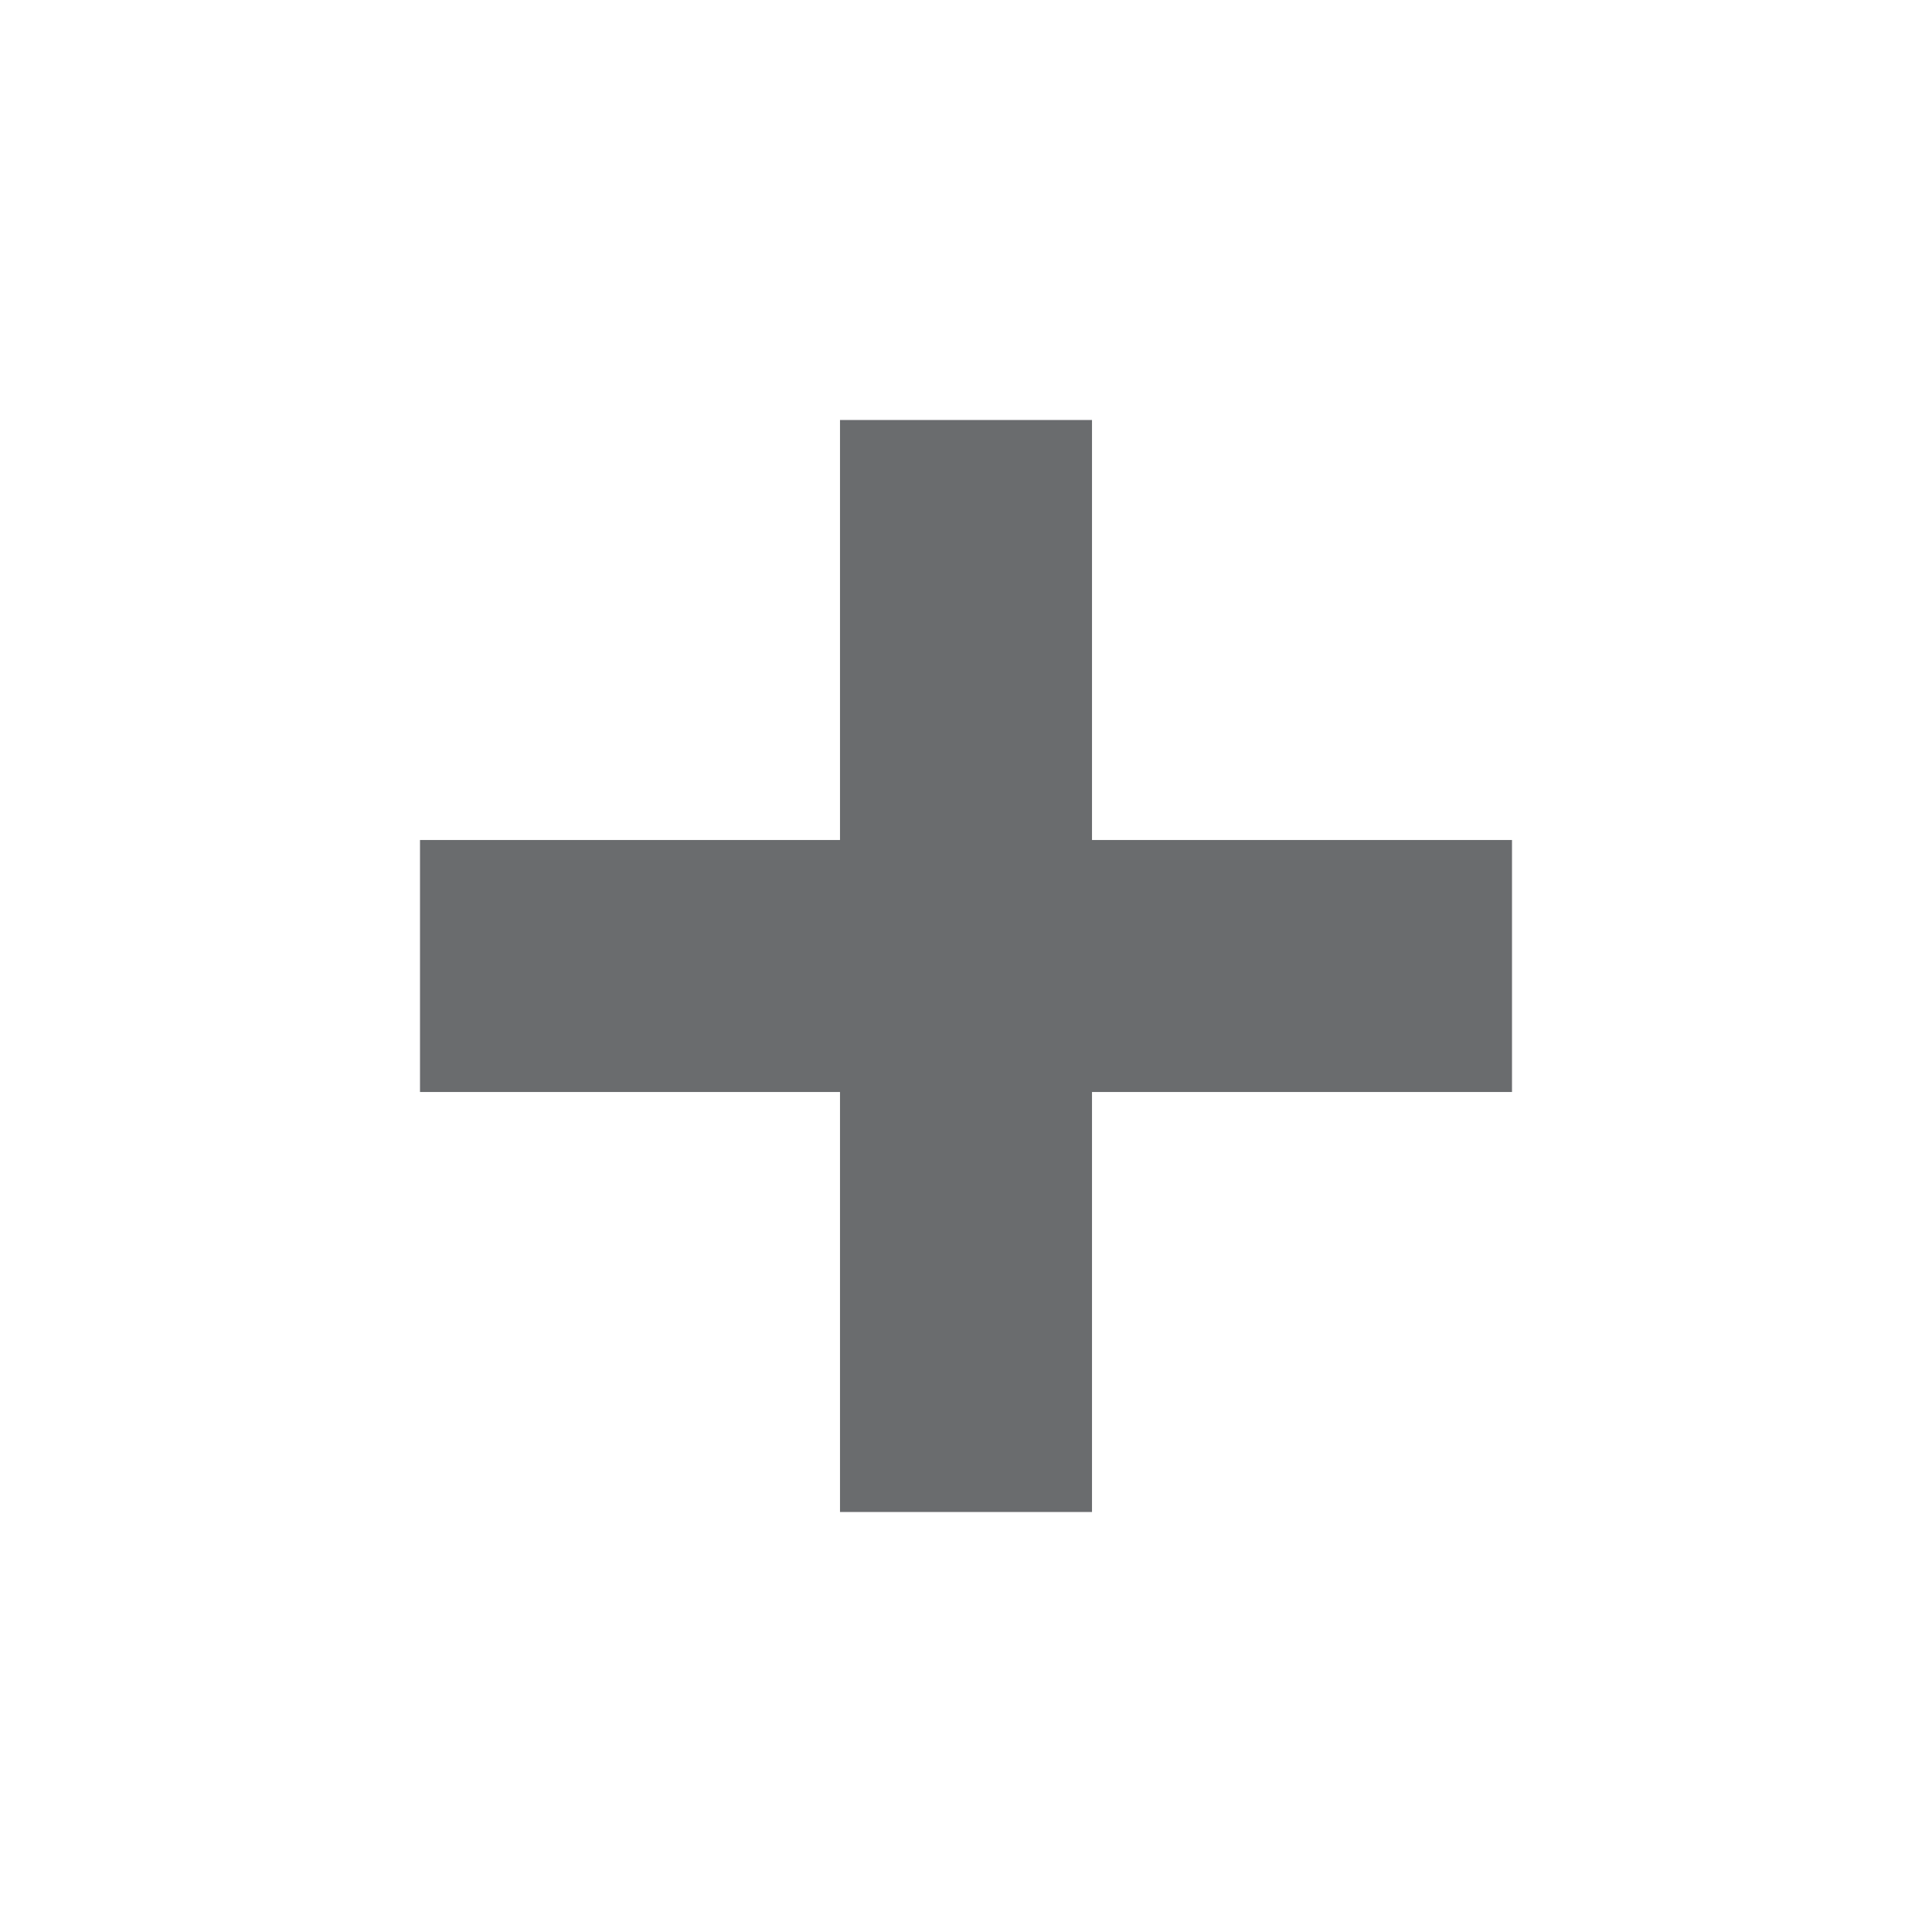
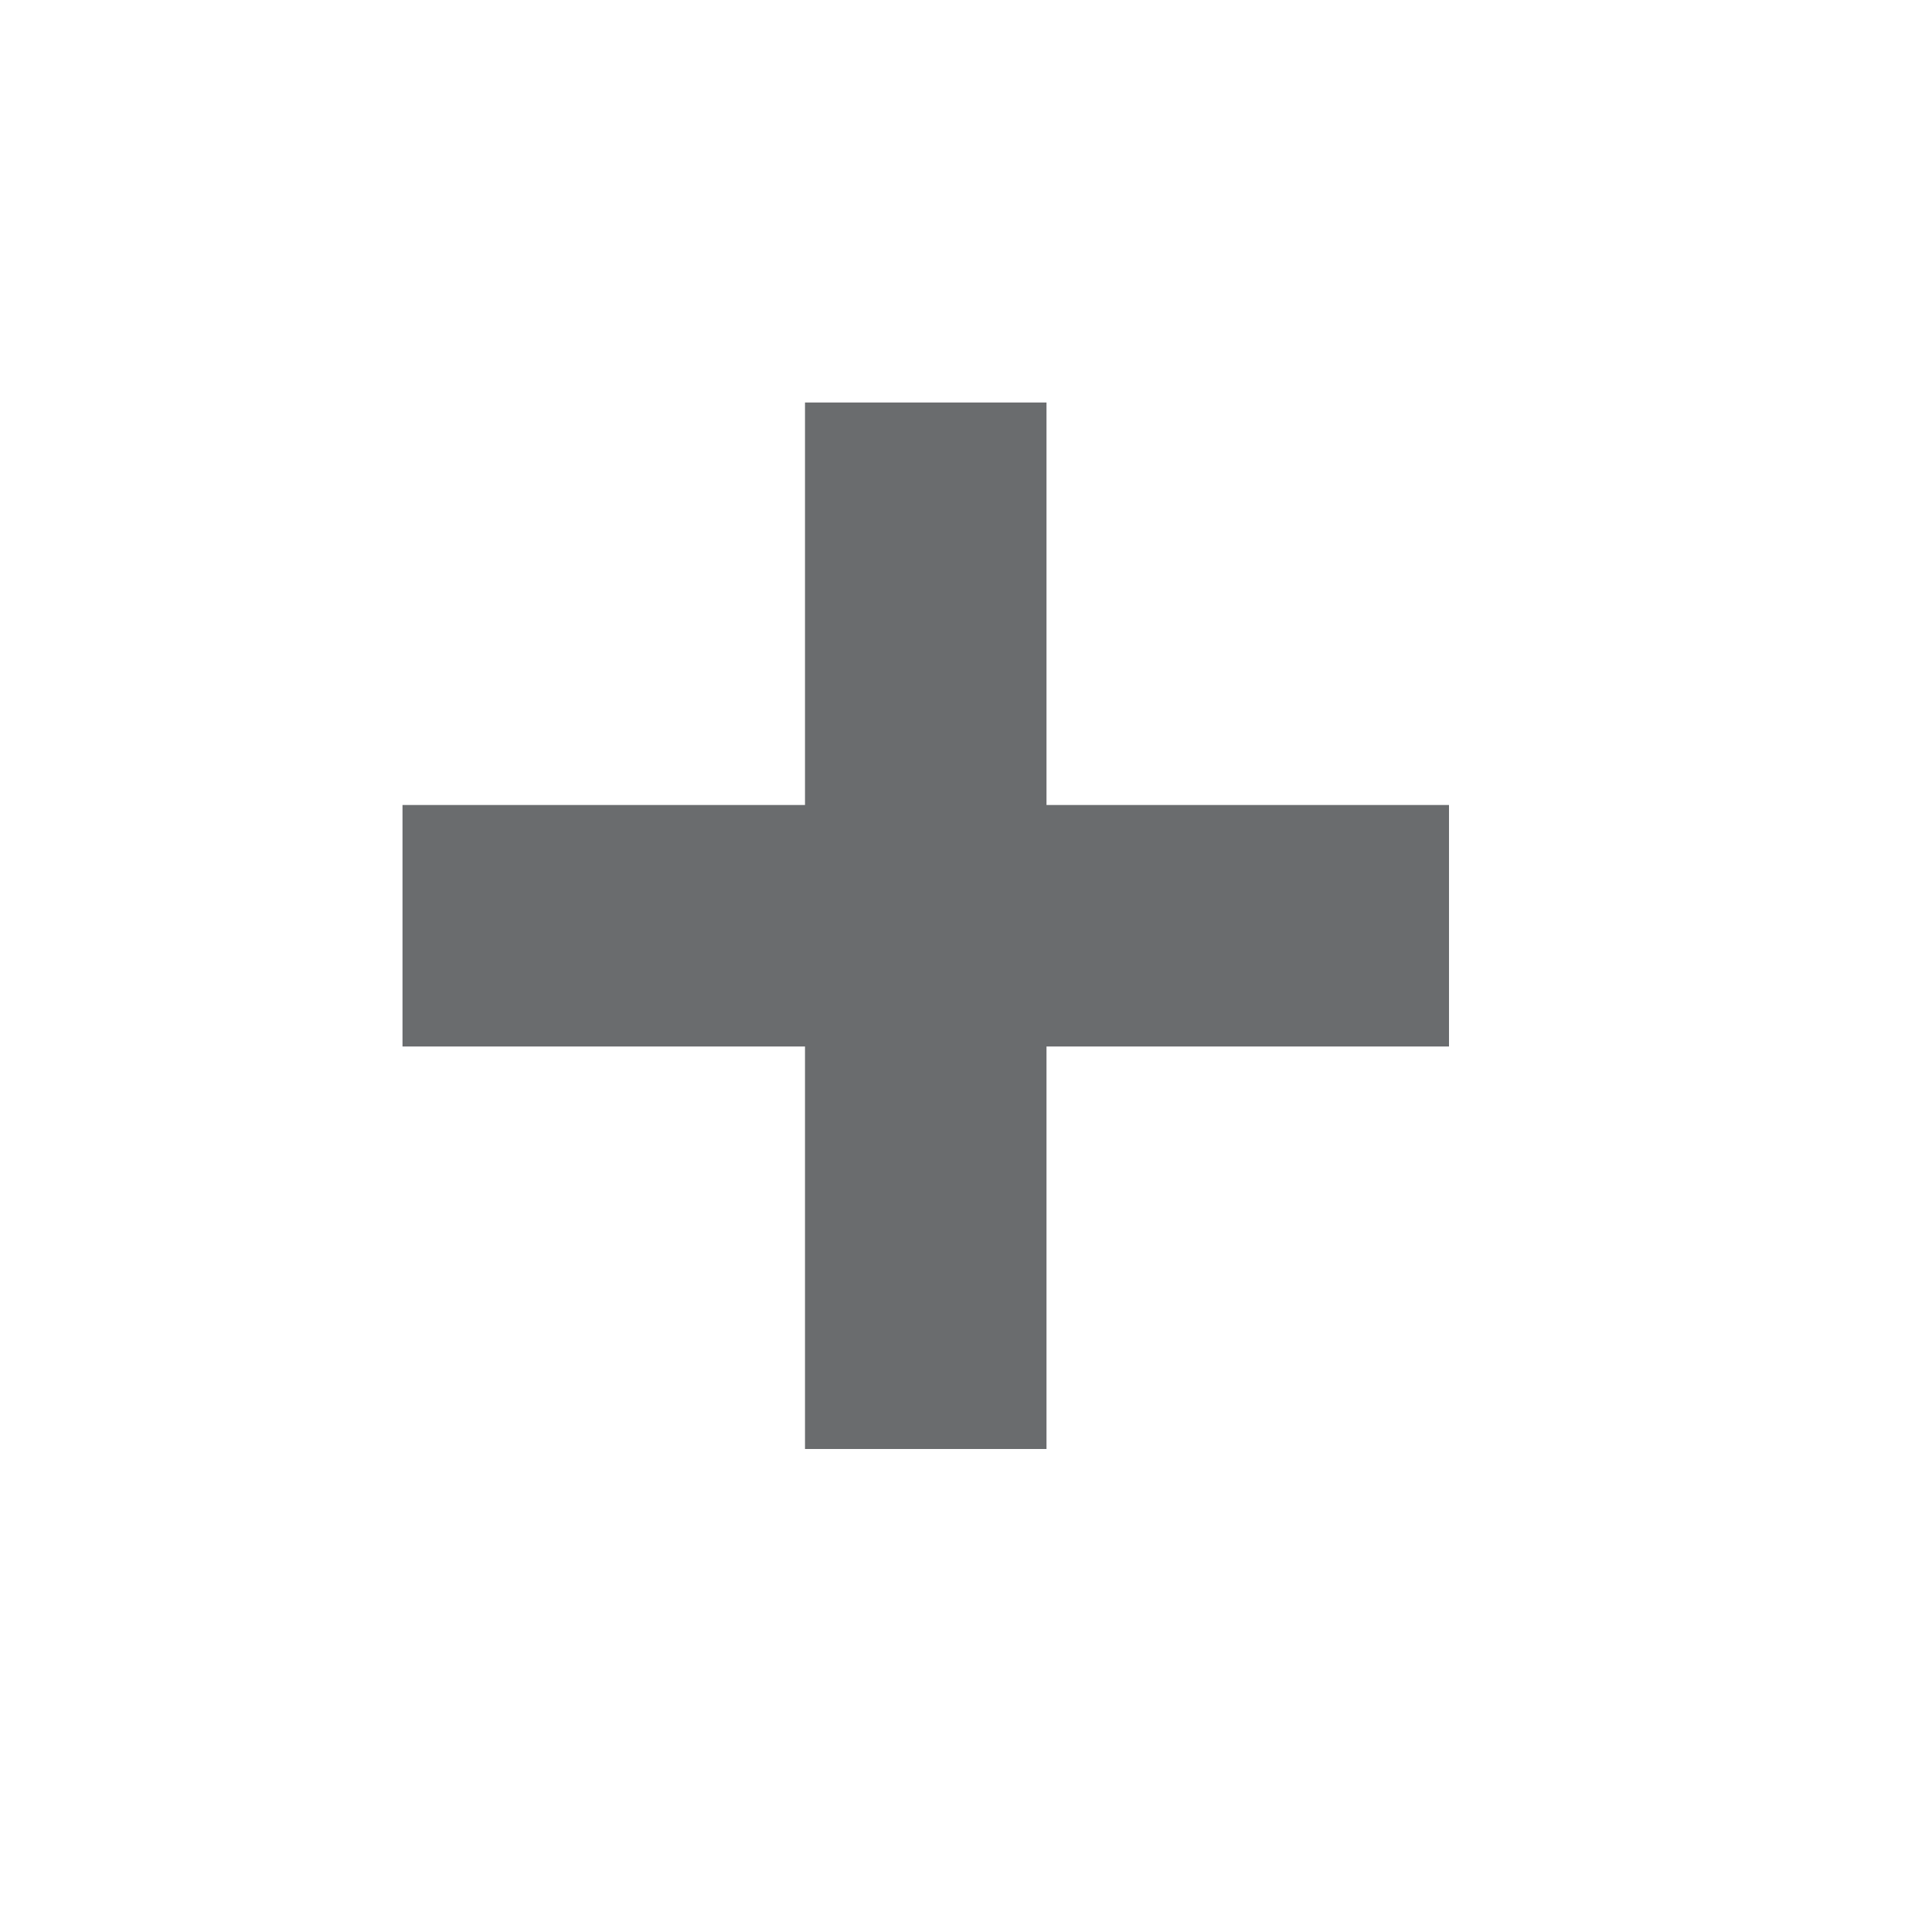
- <svg xmlns="http://www.w3.org/2000/svg" width="23" height="23" viewBox="0 0 23 23" fill="none">
+ <svg xmlns="http://www.w3.org/2000/svg" width="24" height="24" viewBox="0 0 24 24" fill="none">
  <path d="M13 5H10V10H5V13H10V18H13V13H18V10H13V5Z" fill="#6A6C6E" />
</svg>
